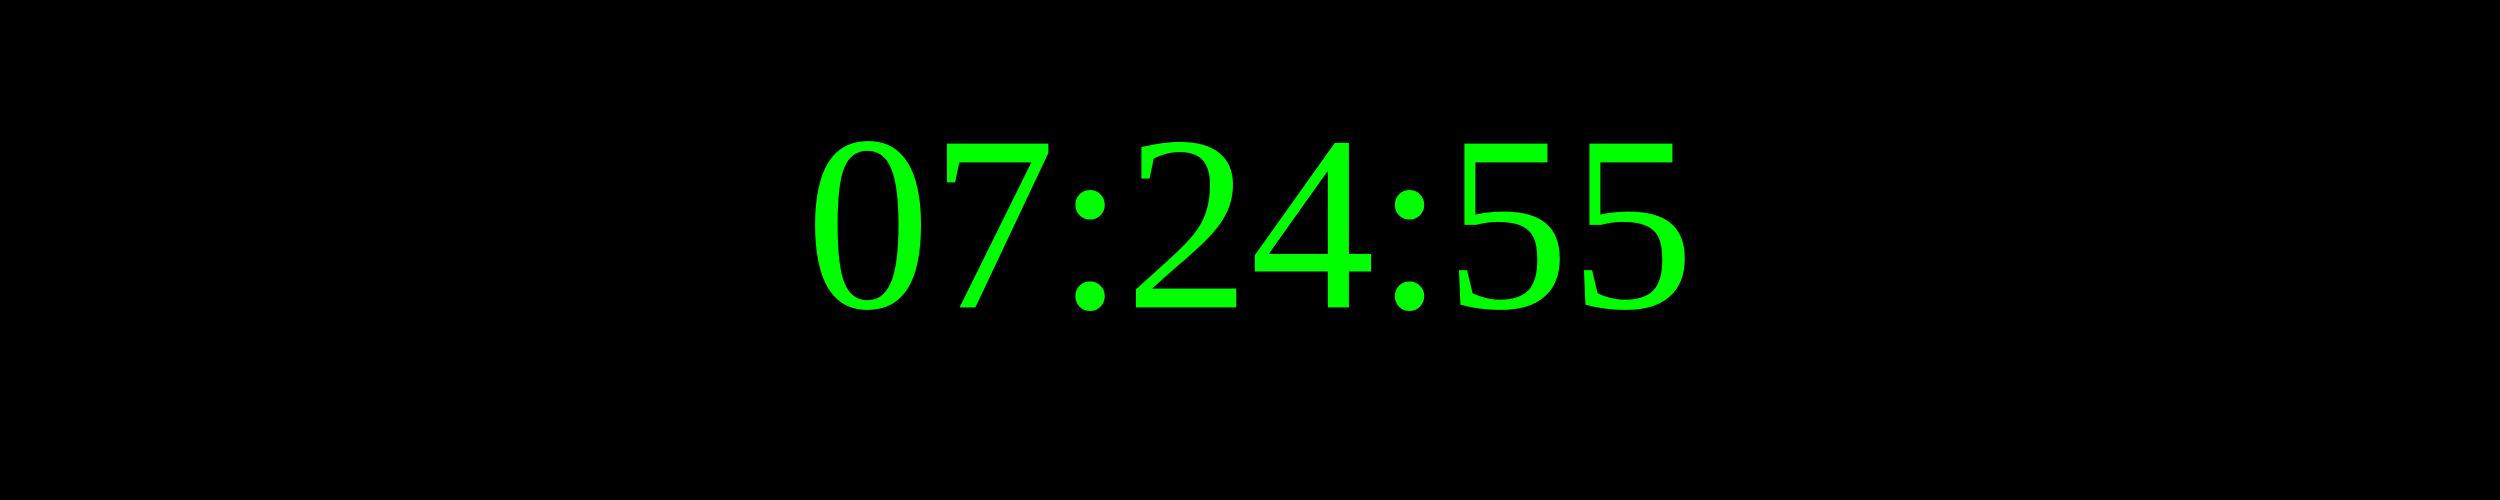
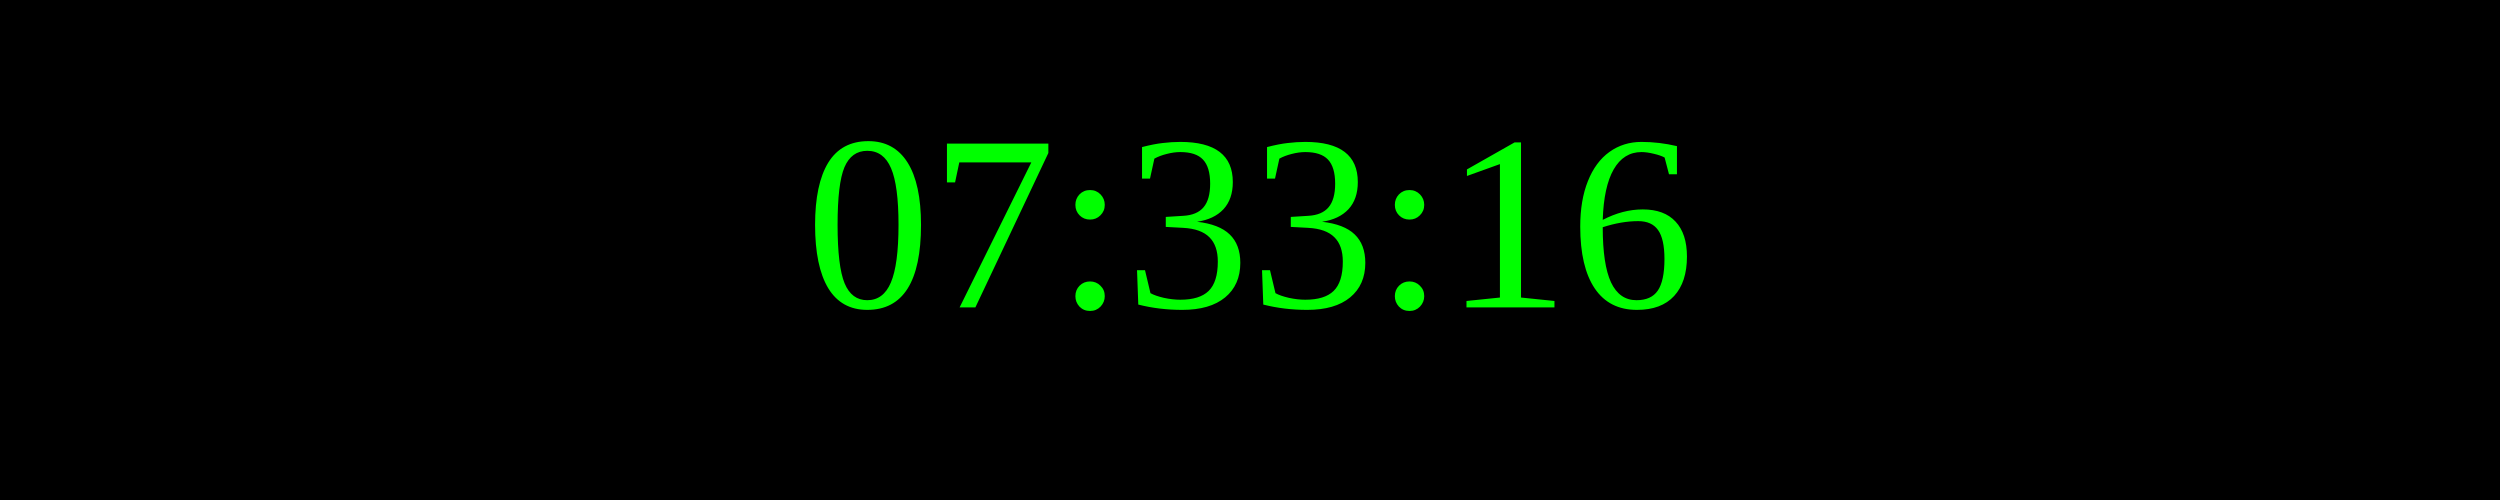
<svg xmlns="http://www.w3.org/2000/svg" width="250" height="50">
  <rect width="100%" height="100%" fill="black" />
  <text x="50%" y="50%" font-size="25" fill="lime" text-anchor="middle" dominant-baseline="middle">
- 07:24:55
+ 07:33:16
</text>
</svg>
